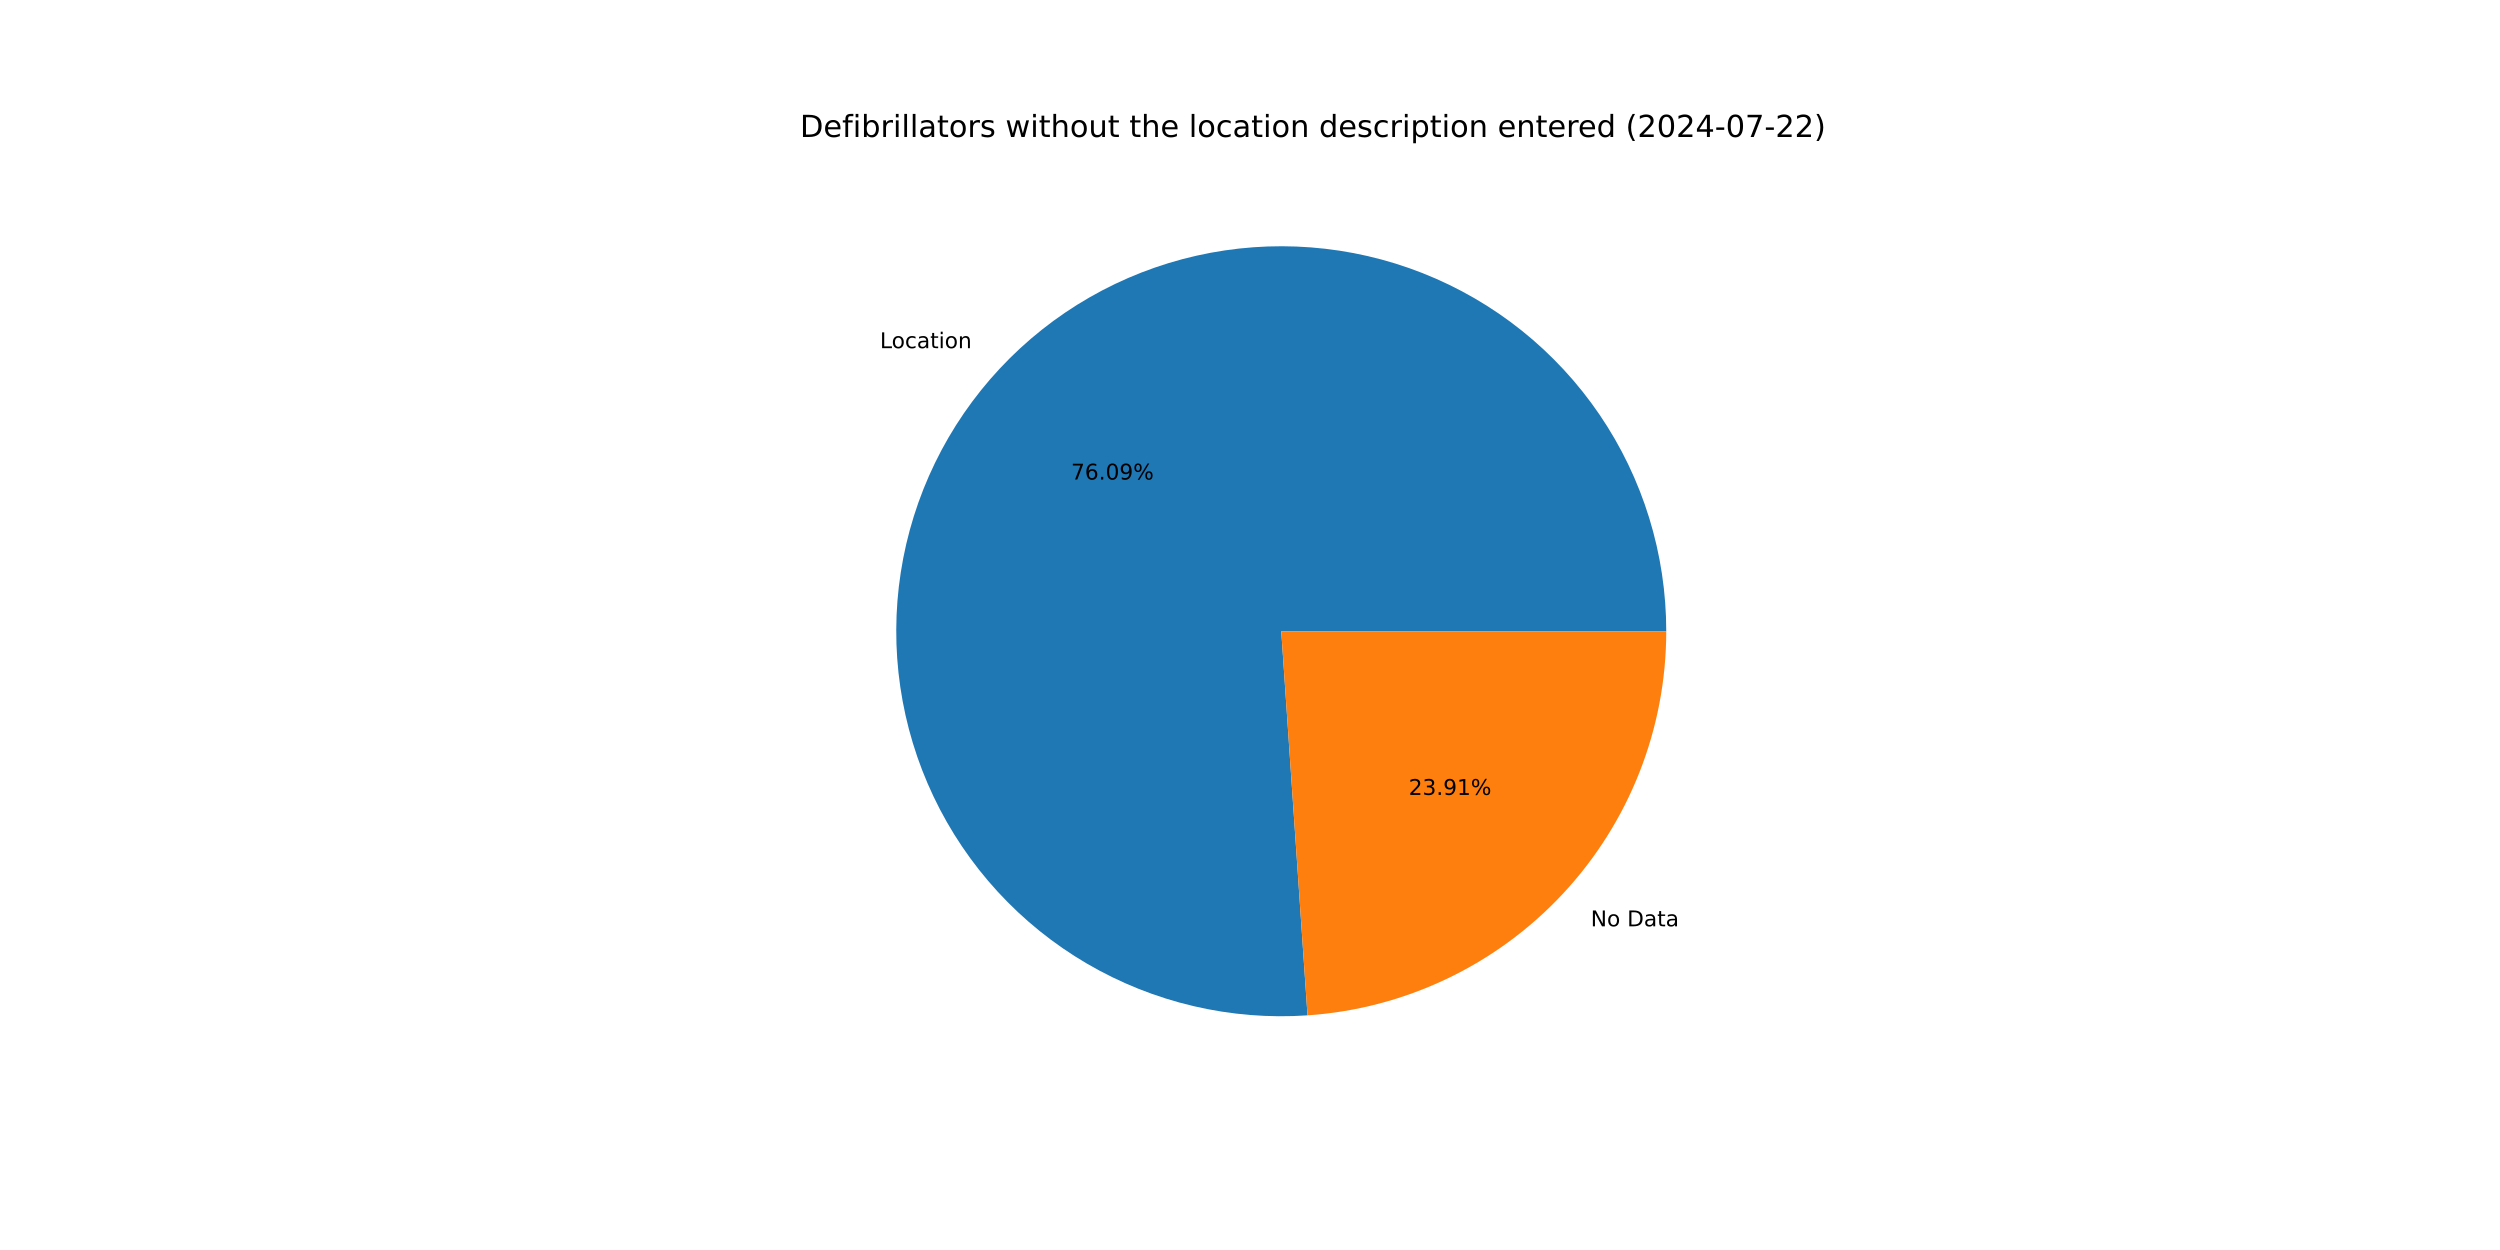
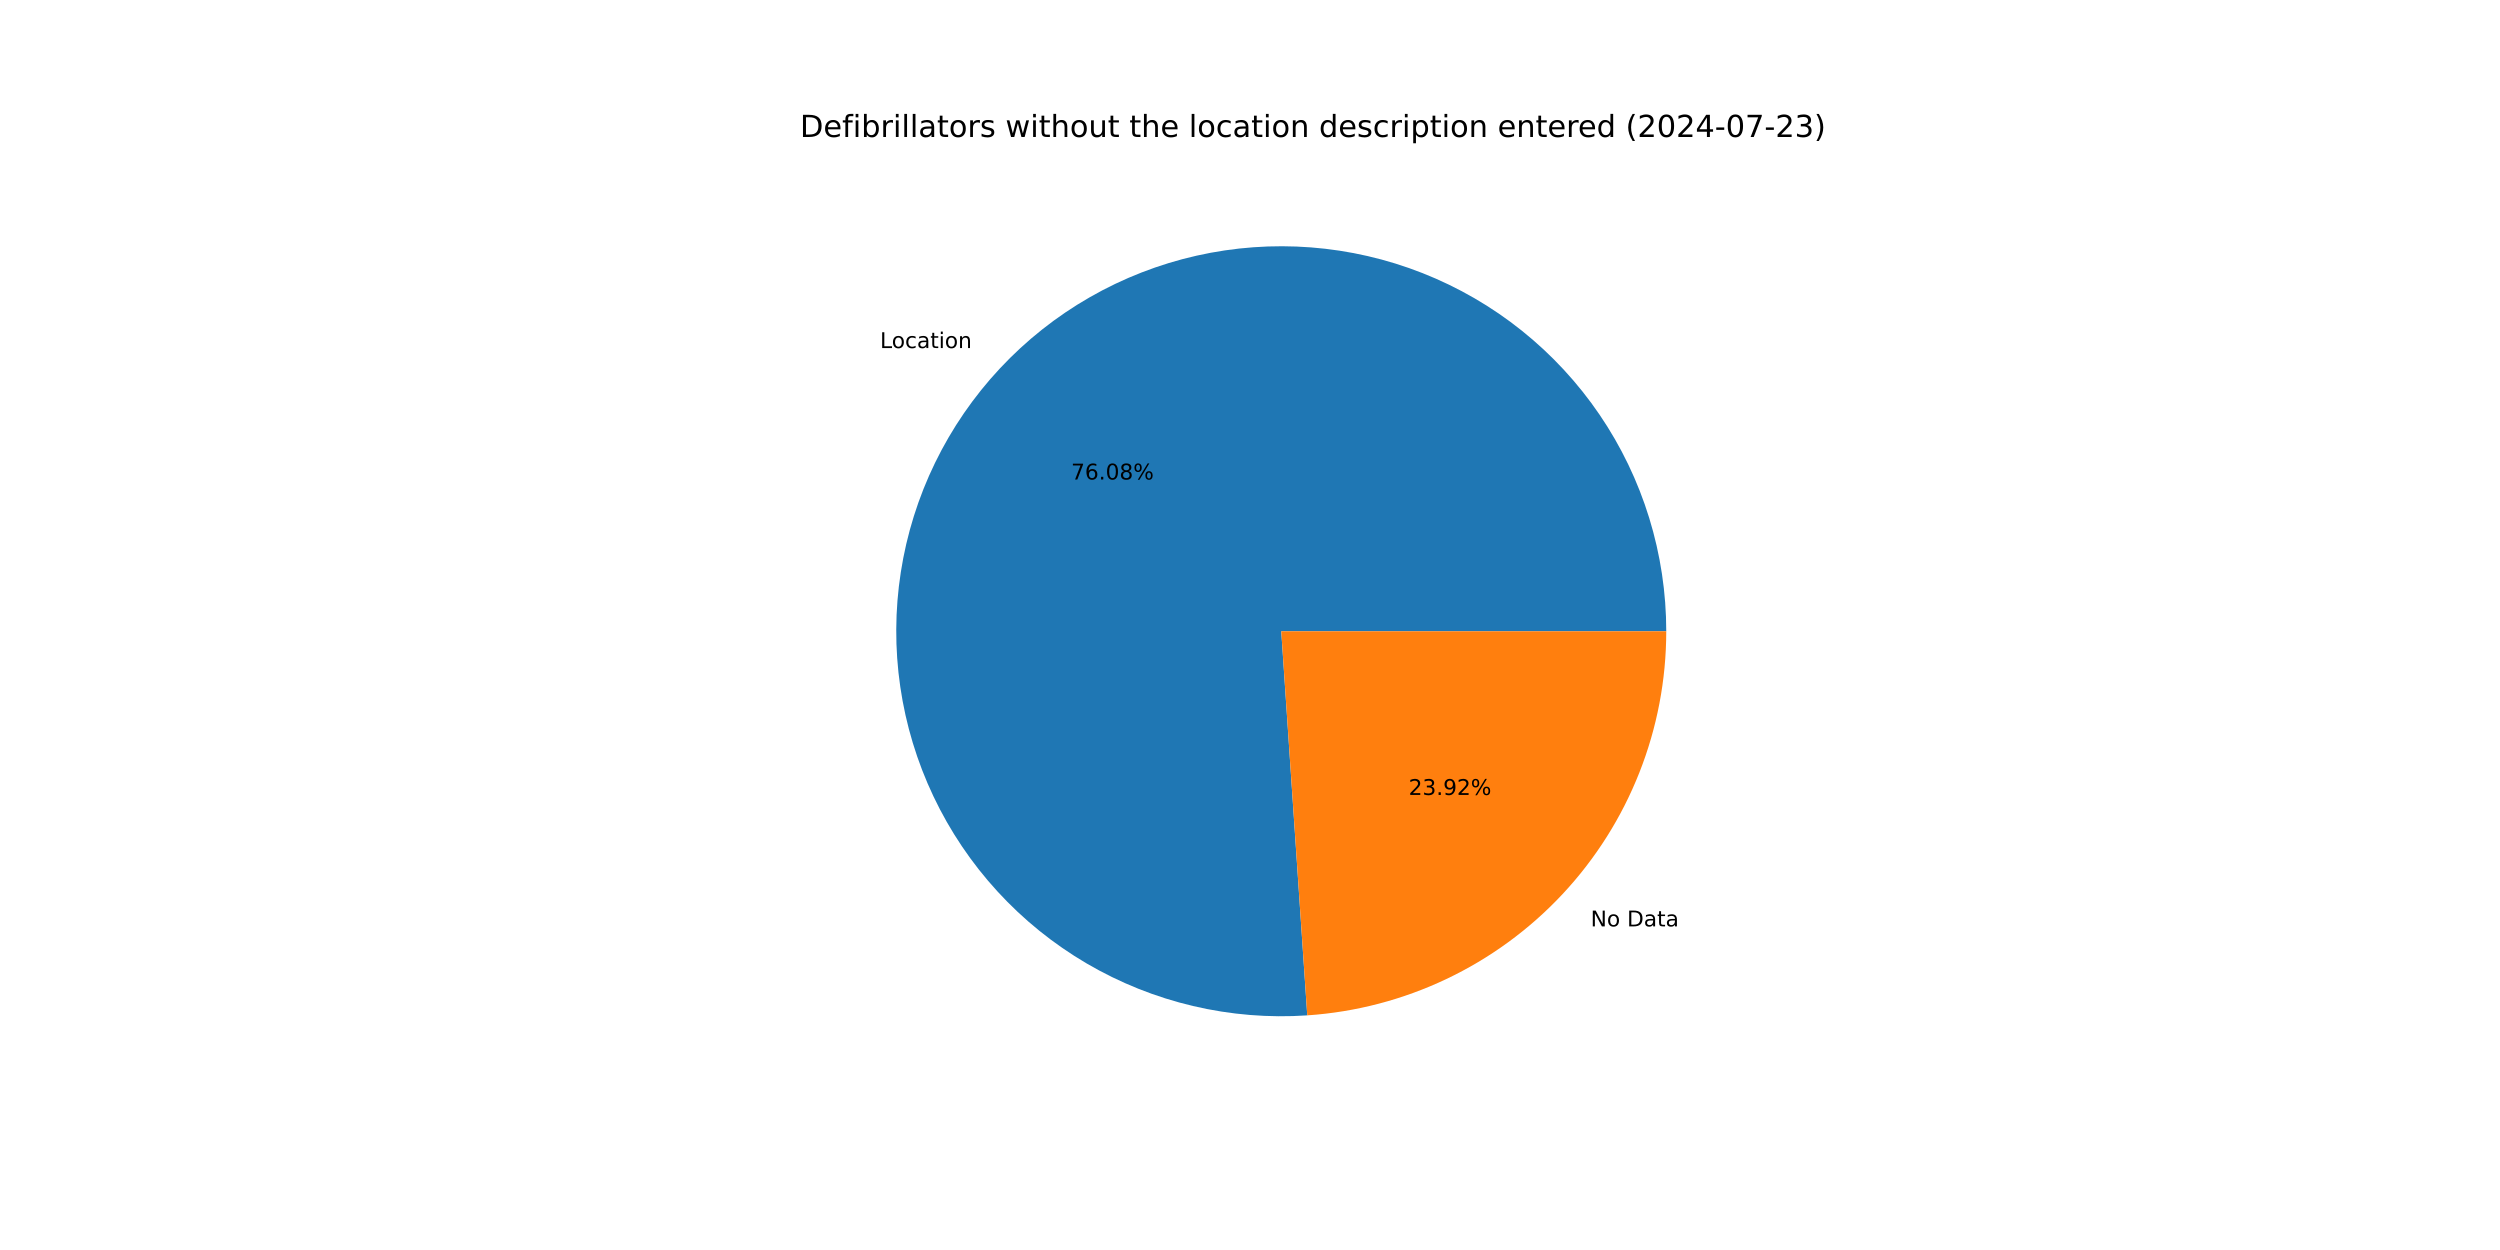
<svg xmlns="http://www.w3.org/2000/svg" xmlns:xlink="http://www.w3.org/1999/xlink" width="1152pt" height="576pt" viewBox="0 0 1152 576" version="1.1">
  <defs>
    <style type="text/css">*{stroke-linejoin: round; stroke-linecap: butt}</style>
  </defs>
  <g id="figure_1">
    <g id="patch_1">
      <path d="M 0 576  L 1152 576  L 1152 0  L 0 0  z " style="fill: #ffffff" />
    </g>
    <g id="axes_1">
      <g id="patch_2">
-         <path d="M 767.808 290.88  C 767.808 273.178 765.159 255.575 759.948 238.658  C 754.737 221.74 747.023 205.697 737.063 191.063  C 727.103 176.428 715.009 163.367 701.183 152.313  C 687.356 141.259 671.953 132.336 655.485 125.842  C 639.017 119.348 621.67 115.355 604.02 113.996  C 586.371 112.637 568.616 113.927 551.349 117.823  C 534.081 121.72 517.493 128.179 502.137 136.986  C 486.782 145.793 472.83 156.849 460.747 169.786  C 448.664 182.723 438.585 197.396 430.846 213.316  C 423.107 229.237 417.793 246.226 415.083 263.72  C 412.373 281.213 412.297 299.014 414.856 316.53  C 417.415 334.046 422.582 351.081 430.184 367.067  C 437.786 383.054 447.738 397.813 459.71 410.853  C 471.681 423.894 485.536 435.069 500.816 444.008  C 516.095 452.947 532.627 459.549 549.86 463.594  C 567.094 467.639 584.836 469.082 602.497 467.875  L 590.4 290.88  z " style="fill: #1f77b4" />
+         <path d="M 767.808 290.88  C 767.808 273.18 765.159 255.58 759.95 238.664  C 754.74 221.749 747.029 205.708 737.071 191.074  C 727.114 176.441 715.022 163.38 701.199 152.326  C 687.376 141.272 671.976 132.348 655.511 125.852  C 639.047 119.356 621.703 115.361 604.056 113.998  C 586.409 112.636 568.656 113.922 551.39 117.814  C 534.124 121.706 517.536 128.16 502.18 136.962  C 486.824 145.763 472.871 156.813 460.786 169.745  C 448.7 182.676 438.618 197.343 430.874 213.259  C 423.13 229.175 417.811 246.16 415.094 263.65  C 412.378 281.14 412.293 298.938 414.845 316.453  C 417.396 333.968 422.554 351.002 430.148 366.99  C 437.741 382.978 447.685 397.74 459.647 410.785  C 471.61 423.83 485.458 435.012 500.73 443.958  C 516.002 452.904 532.528 459.515 549.757 463.57  C 566.986 467.625 584.725 469.078 602.384 467.883  L 590.4 290.88  z " style="fill: #1f77b4" />
      </g>
      <g id="patch_3">
-         <path d="M 602.497 467.875  C 647.336 464.811 689.376 444.819 720.053 411.974  C 750.73 379.129 767.808 335.823 767.808 290.88  L 590.4 290.88  z " style="fill: #ff7f0e" />
+         <path d="M 602.384 467.883  C 647.244 464.846 689.313 444.865 720.014 412.015  C 750.715 379.166 767.808 335.843 767.808 290.88  L 590.4 290.88  z " style="fill: #ff7f0e" />
      </g>
      <g id="matplotlib.axis_1" />
      <g id="matplotlib.axis_2" />
      <g id="text_1">
-         <g transform="translate(405.485 160.4361) scale(0.1 -0.1)">
+         <g transform="translate(405.5275 160.3905) scale(0.1 -0.1)">
          <defs>
            <path id="DejaVuSans-4c" d="M 628 4666  L 1259 4666  L 1259 531  L 3531 531  L 3531 0  L 628 0  L 628 4666  z " transform="scale(0.015625)" />
            <path id="DejaVuSans-6f" d="M 1959 3097  Q 1497 3097 1228 2736  Q 959 2375 959 1747  Q 959 1119 1226 758  Q 1494 397 1959 397  Q 2419 397 2687 759  Q 2956 1122 2956 1747  Q 2956 2369 2687 2733  Q 2419 3097 1959 3097  z M 1959 3584  Q 2709 3584 3137 3096  Q 3566 2609 3566 1747  Q 3566 888 3137 398  Q 2709 -91 1959 -91  Q 1206 -91 779 398  Q 353 888 353 1747  Q 353 2609 779 3096  Q 1206 3584 1959 3584  z " transform="scale(0.015625)" />
            <path id="DejaVuSans-63" d="M 3122 3366  L 3122 2828  Q 2878 2963 2633 3030  Q 2388 3097 2138 3097  Q 1578 3097 1268 2742  Q 959 2388 959 1747  Q 959 1106 1268 751  Q 1578 397 2138 397  Q 2388 397 2633 464  Q 2878 531 3122 666  L 3122 134  Q 2881 22 2623 -34  Q 2366 -91 2075 -91  Q 1284 -91 818 406  Q 353 903 353 1747  Q 353 2603 823 3093  Q 1294 3584 2113 3584  Q 2378 3584 2631 3529  Q 2884 3475 3122 3366  z " transform="scale(0.015625)" />
            <path id="DejaVuSans-61" d="M 2194 1759  Q 1497 1759 1228 1600  Q 959 1441 959 1056  Q 959 750 1161 570  Q 1363 391 1709 391  Q 2188 391 2477 730  Q 2766 1069 2766 1631  L 2766 1759  L 2194 1759  z M 3341 1997  L 3341 0  L 2766 0  L 2766 531  Q 2569 213 2275 61  Q 1981 -91 1556 -91  Q 1019 -91 701 211  Q 384 513 384 1019  Q 384 1609 779 1909  Q 1175 2209 1959 2209  L 2766 2209  L 2766 2266  Q 2766 2663 2505 2880  Q 2244 3097 1772 3097  Q 1472 3097 1187 3025  Q 903 2953 641 2809  L 641 3341  Q 956 3463 1253 3523  Q 1550 3584 1831 3584  Q 2591 3584 2966 3190  Q 3341 2797 3341 1997  z " transform="scale(0.015625)" />
            <path id="DejaVuSans-74" d="M 1172 4494  L 1172 3500  L 2356 3500  L 2356 3053  L 1172 3053  L 1172 1153  Q 1172 725 1289 603  Q 1406 481 1766 481  L 2356 481  L 2356 0  L 1766 0  Q 1100 0 847 248  Q 594 497 594 1153  L 594 3053  L 172 3053  L 172 3500  L 594 3500  L 594 4494  L 1172 4494  z " transform="scale(0.015625)" />
            <path id="DejaVuSans-69" d="M 603 3500  L 1178 3500  L 1178 0  L 603 0  L 603 3500  z M 603 4863  L 1178 4863  L 1178 4134  L 603 4134  L 603 4863  z " transform="scale(0.015625)" />
            <path id="DejaVuSans-6e" d="M 3513 2113  L 3513 0  L 2938 0  L 2938 2094  Q 2938 2591 2744 2837  Q 2550 3084 2163 3084  Q 1697 3084 1428 2787  Q 1159 2491 1159 1978  L 1159 0  L 581 0  L 581 3500  L 1159 3500  L 1159 2956  Q 1366 3272 1645 3428  Q 1925 3584 2291 3584  Q 2894 3584 3203 3211  Q 3513 2838 3513 2113  z " transform="scale(0.015625)" />
          </defs>
          <use xlink:href="#DejaVuSans-4c" />
          <use xlink:href="#DejaVuSans-6f" x="53.963" />
          <use xlink:href="#DejaVuSans-63" x="115.145" />
          <use xlink:href="#DejaVuSans-61" x="170.125" />
          <use xlink:href="#DejaVuSans-74" x="231.404" />
          <use xlink:href="#DejaVuSans-69" x="270.613" />
          <use xlink:href="#DejaVuSans-6f" x="298.396" />
          <use xlink:href="#DejaVuSans-6e" x="359.578" />
        </g>
      </g>
      <g id="text_2">
-         <g transform="translate(493.5434 220.983) scale(0.1 -0.1)">
+         <g transform="translate(493.5667 220.9582) scale(0.1 -0.1)">
          <defs>
            <path id="DejaVuSans-37" d="M 525 4666  L 3525 4666  L 3525 4397  L 1831 0  L 1172 0  L 2766 4134  L 525 4134  L 525 4666  z " transform="scale(0.015625)" />
            <path id="DejaVuSans-36" d="M 2113 2584  Q 1688 2584 1439 2293  Q 1191 2003 1191 1497  Q 1191 994 1439 701  Q 1688 409 2113 409  Q 2538 409 2786 701  Q 3034 994 3034 1497  Q 3034 2003 2786 2293  Q 2538 2584 2113 2584  z M 3366 4563  L 3366 3988  Q 3128 4100 2886 4159  Q 2644 4219 2406 4219  Q 1781 4219 1451 3797  Q 1122 3375 1075 2522  Q 1259 2794 1537 2939  Q 1816 3084 2150 3084  Q 2853 3084 3261 2657  Q 3669 2231 3669 1497  Q 3669 778 3244 343  Q 2819 -91 2113 -91  Q 1303 -91 875 529  Q 447 1150 447 2328  Q 447 3434 972 4092  Q 1497 4750 2381 4750  Q 2619 4750 2861 4703  Q 3103 4656 3366 4563  z " transform="scale(0.015625)" />
            <path id="DejaVuSans-2e" d="M 684 794  L 1344 794  L 1344 0  L 684 0  L 684 794  z " transform="scale(0.015625)" />
            <path id="DejaVuSans-30" d="M 2034 4250  Q 1547 4250 1301 3770  Q 1056 3291 1056 2328  Q 1056 1369 1301 889  Q 1547 409 2034 409  Q 2525 409 2770 889  Q 3016 1369 3016 2328  Q 3016 3291 2770 3770  Q 2525 4250 2034 4250  z M 2034 4750  Q 2819 4750 3233 4129  Q 3647 3509 3647 2328  Q 3647 1150 3233 529  Q 2819 -91 2034 -91  Q 1250 -91 836 529  Q 422 1150 422 2328  Q 422 3509 836 4129  Q 1250 4750 2034 4750  z " transform="scale(0.015625)" />
-             <path id="DejaVuSans-39" d="M 703 97  L 703 672  Q 941 559 1184 500  Q 1428 441 1663 441  Q 2288 441 2617 861  Q 2947 1281 2994 2138  Q 2813 1869 2534 1725  Q 2256 1581 1919 1581  Q 1219 1581 811 2004  Q 403 2428 403 3163  Q 403 3881 828 4315  Q 1253 4750 1959 4750  Q 2769 4750 3195 4129  Q 3622 3509 3622 2328  Q 3622 1225 3098 567  Q 2575 -91 1691 -91  Q 1453 -91 1209 -44  Q 966 3 703 97  z M 1959 2075  Q 2384 2075 2632 2365  Q 2881 2656 2881 3163  Q 2881 3666 2632 3958  Q 2384 4250 1959 4250  Q 1534 4250 1286 3958  Q 1038 3666 1038 3163  Q 1038 2656 1286 2365  Q 1534 2075 1959 2075  z " transform="scale(0.015625)" />
+             <path id="DejaVuSans-38" d="M 2034 2216  Q 1584 2216 1326 1975  Q 1069 1734 1069 1313  Q 1069 891 1326 650  Q 1584 409 2034 409  Q 2484 409 2743 651  Q 3003 894 3003 1313  Q 3003 1734 2745 1975  Q 2488 2216 2034 2216  z M 1403 2484  Q 997 2584 770 2862  Q 544 3141 544 3541  Q 544 4100 942 4425  Q 1341 4750 2034 4750  Q 2731 4750 3128 4425  Q 3525 4100 3525 3541  Q 3525 3141 3298 2862  Q 3072 2584 2669 2484  Q 3125 2378 3379 2068  Q 3634 1759 3634 1313  Q 3634 634 3220 271  Q 2806 -91 2034 -91  Q 1263 -91 848 271  Q 434 634 434 1313  Q 434 1759 690 2068  Q 947 2378 1403 2484  z M 1172 3481  Q 1172 3119 1398 2916  Q 1625 2713 2034 2713  Q 2441 2713 2670 2916  Q 2900 3119 2900 3481  Q 2900 3844 2670 4047  Q 2441 4250 2034 4250  Q 1625 4250 1398 4047  Q 1172 3844 1172 3481  z " transform="scale(0.015625)" />
            <path id="DejaVuSans-25" d="M 4653 2053  Q 4381 2053 4226 1822  Q 4072 1591 4072 1178  Q 4072 772 4226 539  Q 4381 306 4653 306  Q 4919 306 5073 539  Q 5228 772 5228 1178  Q 5228 1588 5073 1820  Q 4919 2053 4653 2053  z M 4653 2450  Q 5147 2450 5437 2106  Q 5728 1763 5728 1178  Q 5728 594 5436 251  Q 5144 -91 4653 -91  Q 4153 -91 3862 251  Q 3572 594 3572 1178  Q 3572 1766 3864 2108  Q 4156 2450 4653 2450  z M 1428 4353  Q 1159 4353 1004 4120  Q 850 3888 850 3481  Q 850 3069 1003 2837  Q 1156 2606 1428 2606  Q 1700 2606 1854 2837  Q 2009 3069 2009 3481  Q 2009 3884 1853 4118  Q 1697 4353 1428 4353  z M 4250 4750  L 4750 4750  L 1831 -91  L 1331 -91  L 4250 4750  z M 1428 4750  Q 1922 4750 2215 4408  Q 2509 4066 2509 3481  Q 2509 2891 2217 2550  Q 1925 2209 1428 2209  Q 931 2209 642 2551  Q 353 2894 353 3481  Q 353 4063 643 4406  Q 934 4750 1428 4750  z " transform="scale(0.015625)" />
          </defs>
          <use xlink:href="#DejaVuSans-37" />
          <use xlink:href="#DejaVuSans-36" x="63.623" />
          <use xlink:href="#DejaVuSans-2e" x="127.246" />
          <use xlink:href="#DejaVuSans-30" x="159.033" />
-           <use xlink:href="#DejaVuSans-39" x="222.656" />
+           <use xlink:href="#DejaVuSans-38" x="222.656" />
          <use xlink:href="#DejaVuSans-25" x="286.279" />
        </g>
      </g>
      <g id="text_3">
-         <g transform="translate(733.0182 426.8426) scale(0.1 -0.1)">
+         <g transform="translate(732.9756 426.8883) scale(0.1 -0.1)">
          <defs>
            <path id="DejaVuSans-4e" d="M 628 4666  L 1478 4666  L 3547 763  L 3547 4666  L 4159 4666  L 4159 0  L 3309 0  L 1241 3903  L 1241 0  L 628 0  L 628 4666  z " transform="scale(0.015625)" />
            <path id="DejaVuSans-20" transform="scale(0.015625)" />
            <path id="DejaVuSans-44" d="M 1259 4147  L 1259 519  L 2022 519  Q 2988 519 3436 956  Q 3884 1394 3884 2338  Q 3884 3275 3436 3711  Q 2988 4147 2022 4147  L 1259 4147  z M 628 4666  L 1925 4666  Q 3281 4666 3915 4102  Q 4550 3538 4550 2338  Q 4550 1131 3912 565  Q 3275 0 1925 0  L 628 0  L 628 4666  z " transform="scale(0.015625)" />
          </defs>
          <use xlink:href="#DejaVuSans-4e" />
          <use xlink:href="#DejaVuSans-6f" x="74.805" />
          <use xlink:href="#DejaVuSans-20" x="135.986" />
          <use xlink:href="#DejaVuSans-44" x="167.773" />
          <use xlink:href="#DejaVuSans-61" x="244.775" />
          <use xlink:href="#DejaVuSans-74" x="306.055" />
          <use xlink:href="#DejaVuSans-61" x="345.264" />
        </g>
      </g>
      <g id="text_4">
-         <g transform="translate(649.1269 366.2957) scale(0.1 -0.1)">
+         <g transform="translate(649.1036 366.3206) scale(0.1 -0.1)">
          <defs>
            <path id="DejaVuSans-32" d="M 1228 531  L 3431 531  L 3431 0  L 469 0  L 469 531  Q 828 903 1448 1529  Q 2069 2156 2228 2338  Q 2531 2678 2651 2914  Q 2772 3150 2772 3378  Q 2772 3750 2511 3984  Q 2250 4219 1831 4219  Q 1534 4219 1204 4116  Q 875 4013 500 3803  L 500 4441  Q 881 4594 1212 4672  Q 1544 4750 1819 4750  Q 2544 4750 2975 4387  Q 3406 4025 3406 3419  Q 3406 3131 3298 2873  Q 3191 2616 2906 2266  Q 2828 2175 2409 1742  Q 1991 1309 1228 531  z " transform="scale(0.015625)" />
            <path id="DejaVuSans-33" d="M 2597 2516  Q 3050 2419 3304 2112  Q 3559 1806 3559 1356  Q 3559 666 3084 287  Q 2609 -91 1734 -91  Q 1441 -91 1130 -33  Q 819 25 488 141  L 488 750  Q 750 597 1062 519  Q 1375 441 1716 441  Q 2309 441 2620 675  Q 2931 909 2931 1356  Q 2931 1769 2642 2001  Q 2353 2234 1838 2234  L 1294 2234  L 1294 2753  L 1863 2753  Q 2328 2753 2575 2939  Q 2822 3125 2822 3475  Q 2822 3834 2567 4026  Q 2313 4219 1838 4219  Q 1578 4219 1281 4162  Q 984 4106 628 3988  L 628 4550  Q 988 4650 1302 4700  Q 1616 4750 1894 4750  Q 2613 4750 3031 4423  Q 3450 4097 3450 3541  Q 3450 3153 3228 2886  Q 3006 2619 2597 2516  z " transform="scale(0.015625)" />
-             <path id="DejaVuSans-31" d="M 794 531  L 1825 531  L 1825 4091  L 703 3866  L 703 4441  L 1819 4666  L 2450 4666  L 2450 531  L 3481 531  L 3481 0  L 794 0  L 794 531  z " transform="scale(0.015625)" />
+             <path id="DejaVuSans-39" d="M 703 97  L 703 672  Q 941 559 1184 500  Q 1428 441 1663 441  Q 2288 441 2617 861  Q 2947 1281 2994 2138  Q 2813 1869 2534 1725  Q 2256 1581 1919 1581  Q 1219 1581 811 2004  Q 403 2428 403 3163  Q 403 3881 828 4315  Q 1253 4750 1959 4750  Q 2769 4750 3195 4129  Q 3622 3509 3622 2328  Q 3622 1225 3098 567  Q 2575 -91 1691 -91  Q 1453 -91 1209 -44  Q 966 3 703 97  z M 1959 2075  Q 2384 2075 2632 2365  Q 2881 2656 2881 3163  Q 2881 3666 2632 3958  Q 2384 4250 1959 4250  Q 1534 4250 1286 3958  Q 1038 3666 1038 3163  Q 1038 2656 1286 2365  Q 1534 2075 1959 2075  z " transform="scale(0.015625)" />
          </defs>
          <use xlink:href="#DejaVuSans-32" />
          <use xlink:href="#DejaVuSans-33" x="63.623" />
          <use xlink:href="#DejaVuSans-2e" x="127.246" />
          <use xlink:href="#DejaVuSans-39" x="159.033" />
-           <use xlink:href="#DejaVuSans-31" x="222.656" />
+           <use xlink:href="#DejaVuSans-32" x="222.656" />
          <use xlink:href="#DejaVuSans-25" x="286.279" />
        </g>
      </g>
      <g id="text_5">
        <g transform="translate(368.64 63.12) scale(0.14 -0.14)">
          <defs>
            <path id="DejaVuSans-65" d="M 3597 1894  L 3597 1613  L 953 1613  Q 991 1019 1311 708  Q 1631 397 2203 397  Q 2534 397 2845 478  Q 3156 559 3463 722  L 3463 178  Q 3153 47 2828 -22  Q 2503 -91 2169 -91  Q 1331 -91 842 396  Q 353 884 353 1716  Q 353 2575 817 3079  Q 1281 3584 2069 3584  Q 2775 3584 3186 3129  Q 3597 2675 3597 1894  z M 3022 2063  Q 3016 2534 2758 2815  Q 2500 3097 2075 3097  Q 1594 3097 1305 2825  Q 1016 2553 972 2059  L 3022 2063  z " transform="scale(0.015625)" />
            <path id="DejaVuSans-66" d="M 2375 4863  L 2375 4384  L 1825 4384  Q 1516 4384 1395 4259  Q 1275 4134 1275 3809  L 1275 3500  L 2222 3500  L 2222 3053  L 1275 3053  L 1275 0  L 697 0  L 697 3053  L 147 3053  L 147 3500  L 697 3500  L 697 3744  Q 697 4328 969 4595  Q 1241 4863 1831 4863  L 2375 4863  z " transform="scale(0.015625)" />
            <path id="DejaVuSans-62" d="M 3116 1747  Q 3116 2381 2855 2742  Q 2594 3103 2138 3103  Q 1681 3103 1420 2742  Q 1159 2381 1159 1747  Q 1159 1113 1420 752  Q 1681 391 2138 391  Q 2594 391 2855 752  Q 3116 1113 3116 1747  z M 1159 2969  Q 1341 3281 1617 3432  Q 1894 3584 2278 3584  Q 2916 3584 3314 3078  Q 3713 2572 3713 1747  Q 3713 922 3314 415  Q 2916 -91 2278 -91  Q 1894 -91 1617 61  Q 1341 213 1159 525  L 1159 0  L 581 0  L 581 4863  L 1159 4863  L 1159 2969  z " transform="scale(0.015625)" />
            <path id="DejaVuSans-72" d="M 2631 2963  Q 2534 3019 2420 3045  Q 2306 3072 2169 3072  Q 1681 3072 1420 2755  Q 1159 2438 1159 1844  L 1159 0  L 581 0  L 581 3500  L 1159 3500  L 1159 2956  Q 1341 3275 1631 3429  Q 1922 3584 2338 3584  Q 2397 3584 2469 3576  Q 2541 3569 2628 3553  L 2631 2963  z " transform="scale(0.015625)" />
            <path id="DejaVuSans-6c" d="M 603 4863  L 1178 4863  L 1178 0  L 603 0  L 603 4863  z " transform="scale(0.015625)" />
            <path id="DejaVuSans-73" d="M 2834 3397  L 2834 2853  Q 2591 2978 2328 3040  Q 2066 3103 1784 3103  Q 1356 3103 1142 2972  Q 928 2841 928 2578  Q 928 2378 1081 2264  Q 1234 2150 1697 2047  L 1894 2003  Q 2506 1872 2764 1633  Q 3022 1394 3022 966  Q 3022 478 2636 193  Q 2250 -91 1575 -91  Q 1294 -91 989 -36  Q 684 19 347 128  L 347 722  Q 666 556 975 473  Q 1284 391 1588 391  Q 1994 391 2212 530  Q 2431 669 2431 922  Q 2431 1156 2273 1281  Q 2116 1406 1581 1522  L 1381 1569  Q 847 1681 609 1914  Q 372 2147 372 2553  Q 372 3047 722 3315  Q 1072 3584 1716 3584  Q 2034 3584 2315 3537  Q 2597 3491 2834 3397  z " transform="scale(0.015625)" />
            <path id="DejaVuSans-77" d="M 269 3500  L 844 3500  L 1563 769  L 2278 3500  L 2956 3500  L 3675 769  L 4391 3500  L 4966 3500  L 4050 0  L 3372 0  L 2619 2869  L 1863 0  L 1184 0  L 269 3500  z " transform="scale(0.015625)" />
            <path id="DejaVuSans-68" d="M 3513 2113  L 3513 0  L 2938 0  L 2938 2094  Q 2938 2591 2744 2837  Q 2550 3084 2163 3084  Q 1697 3084 1428 2787  Q 1159 2491 1159 1978  L 1159 0  L 581 0  L 581 4863  L 1159 4863  L 1159 2956  Q 1366 3272 1645 3428  Q 1925 3584 2291 3584  Q 2894 3584 3203 3211  Q 3513 2838 3513 2113  z " transform="scale(0.015625)" />
            <path id="DejaVuSans-75" d="M 544 1381  L 544 3500  L 1119 3500  L 1119 1403  Q 1119 906 1312 657  Q 1506 409 1894 409  Q 2359 409 2629 706  Q 2900 1003 2900 1516  L 2900 3500  L 3475 3500  L 3475 0  L 2900 0  L 2900 538  Q 2691 219 2414 64  Q 2138 -91 1772 -91  Q 1169 -91 856 284  Q 544 659 544 1381  z M 1991 3584  L 1991 3584  z " transform="scale(0.015625)" />
            <path id="DejaVuSans-64" d="M 2906 2969  L 2906 4863  L 3481 4863  L 3481 0  L 2906 0  L 2906 525  Q 2725 213 2448 61  Q 2172 -91 1784 -91  Q 1150 -91 751 415  Q 353 922 353 1747  Q 353 2572 751 3078  Q 1150 3584 1784 3584  Q 2172 3584 2448 3432  Q 2725 3281 2906 2969  z M 947 1747  Q 947 1113 1208 752  Q 1469 391 1925 391  Q 2381 391 2643 752  Q 2906 1113 2906 1747  Q 2906 2381 2643 2742  Q 2381 3103 1925 3103  Q 1469 3103 1208 2742  Q 947 2381 947 1747  z " transform="scale(0.015625)" />
            <path id="DejaVuSans-70" d="M 1159 525  L 1159 -1331  L 581 -1331  L 581 3500  L 1159 3500  L 1159 2969  Q 1341 3281 1617 3432  Q 1894 3584 2278 3584  Q 2916 3584 3314 3078  Q 3713 2572 3713 1747  Q 3713 922 3314 415  Q 2916 -91 2278 -91  Q 1894 -91 1617 61  Q 1341 213 1159 525  z M 3116 1747  Q 3116 2381 2855 2742  Q 2594 3103 2138 3103  Q 1681 3103 1420 2742  Q 1159 2381 1159 1747  Q 1159 1113 1420 752  Q 1681 391 2138 391  Q 2594 391 2855 752  Q 3116 1113 3116 1747  z " transform="scale(0.015625)" />
            <path id="DejaVuSans-28" d="M 1984 4856  Q 1566 4138 1362 3434  Q 1159 2731 1159 2009  Q 1159 1288 1364 580  Q 1569 -128 1984 -844  L 1484 -844  Q 1016 -109 783 600  Q 550 1309 550 2009  Q 550 2706 781 3412  Q 1013 4119 1484 4856  L 1984 4856  z " transform="scale(0.015625)" />
            <path id="DejaVuSans-34" d="M 2419 4116  L 825 1625  L 2419 1625  L 2419 4116  z M 2253 4666  L 3047 4666  L 3047 1625  L 3713 1625  L 3713 1100  L 3047 1100  L 3047 0  L 2419 0  L 2419 1100  L 313 1100  L 313 1709  L 2253 4666  z " transform="scale(0.015625)" />
            <path id="DejaVuSans-2d" d="M 313 2009  L 1997 2009  L 1997 1497  L 313 1497  L 313 2009  z " transform="scale(0.015625)" />
            <path id="DejaVuSans-29" d="M 513 4856  L 1013 4856  Q 1481 4119 1714 3412  Q 1947 2706 1947 2009  Q 1947 1309 1714 600  Q 1481 -109 1013 -844  L 513 -844  Q 928 -128 1133 580  Q 1338 1288 1338 2009  Q 1338 2731 1133 3434  Q 928 4138 513 4856  z " transform="scale(0.015625)" />
          </defs>
          <use xlink:href="#DejaVuSans-44" />
          <use xlink:href="#DejaVuSans-65" x="77.002" />
          <use xlink:href="#DejaVuSans-66" x="138.525" />
          <use xlink:href="#DejaVuSans-69" x="173.73" />
          <use xlink:href="#DejaVuSans-62" x="201.514" />
          <use xlink:href="#DejaVuSans-72" x="264.99" />
          <use xlink:href="#DejaVuSans-69" x="306.104" />
          <use xlink:href="#DejaVuSans-6c" x="333.887" />
          <use xlink:href="#DejaVuSans-6c" x="361.67" />
          <use xlink:href="#DejaVuSans-61" x="389.453" />
          <use xlink:href="#DejaVuSans-74" x="450.732" />
          <use xlink:href="#DejaVuSans-6f" x="489.941" />
          <use xlink:href="#DejaVuSans-72" x="551.123" />
          <use xlink:href="#DejaVuSans-73" x="592.236" />
          <use xlink:href="#DejaVuSans-20" x="644.336" />
          <use xlink:href="#DejaVuSans-77" x="676.123" />
          <use xlink:href="#DejaVuSans-69" x="757.91" />
          <use xlink:href="#DejaVuSans-74" x="785.693" />
          <use xlink:href="#DejaVuSans-68" x="824.902" />
          <use xlink:href="#DejaVuSans-6f" x="888.281" />
          <use xlink:href="#DejaVuSans-75" x="949.463" />
          <use xlink:href="#DejaVuSans-74" x="1012.842" />
          <use xlink:href="#DejaVuSans-20" x="1052.051" />
          <use xlink:href="#DejaVuSans-74" x="1083.838" />
          <use xlink:href="#DejaVuSans-68" x="1123.047" />
          <use xlink:href="#DejaVuSans-65" x="1186.426" />
          <use xlink:href="#DejaVuSans-20" x="1247.949" />
          <use xlink:href="#DejaVuSans-6c" x="1279.736" />
          <use xlink:href="#DejaVuSans-6f" x="1307.52" />
          <use xlink:href="#DejaVuSans-63" x="1368.701" />
          <use xlink:href="#DejaVuSans-61" x="1423.682" />
          <use xlink:href="#DejaVuSans-74" x="1484.961" />
          <use xlink:href="#DejaVuSans-69" x="1524.17" />
          <use xlink:href="#DejaVuSans-6f" x="1551.953" />
          <use xlink:href="#DejaVuSans-6e" x="1613.135" />
          <use xlink:href="#DejaVuSans-20" x="1676.514" />
          <use xlink:href="#DejaVuSans-64" x="1708.301" />
          <use xlink:href="#DejaVuSans-65" x="1771.777" />
          <use xlink:href="#DejaVuSans-73" x="1833.301" />
          <use xlink:href="#DejaVuSans-63" x="1885.4" />
          <use xlink:href="#DejaVuSans-72" x="1940.381" />
          <use xlink:href="#DejaVuSans-69" x="1981.494" />
          <use xlink:href="#DejaVuSans-70" x="2009.277" />
          <use xlink:href="#DejaVuSans-74" x="2072.754" />
          <use xlink:href="#DejaVuSans-69" x="2111.963" />
          <use xlink:href="#DejaVuSans-6f" x="2139.746" />
          <use xlink:href="#DejaVuSans-6e" x="2200.928" />
          <use xlink:href="#DejaVuSans-20" x="2264.307" />
          <use xlink:href="#DejaVuSans-65" x="2296.094" />
          <use xlink:href="#DejaVuSans-6e" x="2357.617" />
          <use xlink:href="#DejaVuSans-74" x="2420.996" />
          <use xlink:href="#DejaVuSans-65" x="2460.205" />
          <use xlink:href="#DejaVuSans-72" x="2521.729" />
          <use xlink:href="#DejaVuSans-65" x="2560.592" />
          <use xlink:href="#DejaVuSans-64" x="2622.115" />
          <use xlink:href="#DejaVuSans-20" x="2685.592" />
          <use xlink:href="#DejaVuSans-28" x="2717.379" />
          <use xlink:href="#DejaVuSans-32" x="2756.393" />
          <use xlink:href="#DejaVuSans-30" x="2820.016" />
          <use xlink:href="#DejaVuSans-32" x="2883.639" />
          <use xlink:href="#DejaVuSans-34" x="2947.262" />
          <use xlink:href="#DejaVuSans-2d" x="3010.885" />
          <use xlink:href="#DejaVuSans-30" x="3046.969" />
          <use xlink:href="#DejaVuSans-37" x="3110.592" />
          <use xlink:href="#DejaVuSans-2d" x="3174.215" />
          <use xlink:href="#DejaVuSans-32" x="3210.299" />
-           <use xlink:href="#DejaVuSans-32" x="3273.922" />
+           <use xlink:href="#DejaVuSans-33" x="3273.922" />
          <use xlink:href="#DejaVuSans-29" x="3337.545" />
        </g>
      </g>
    </g>
  </g>
</svg>
